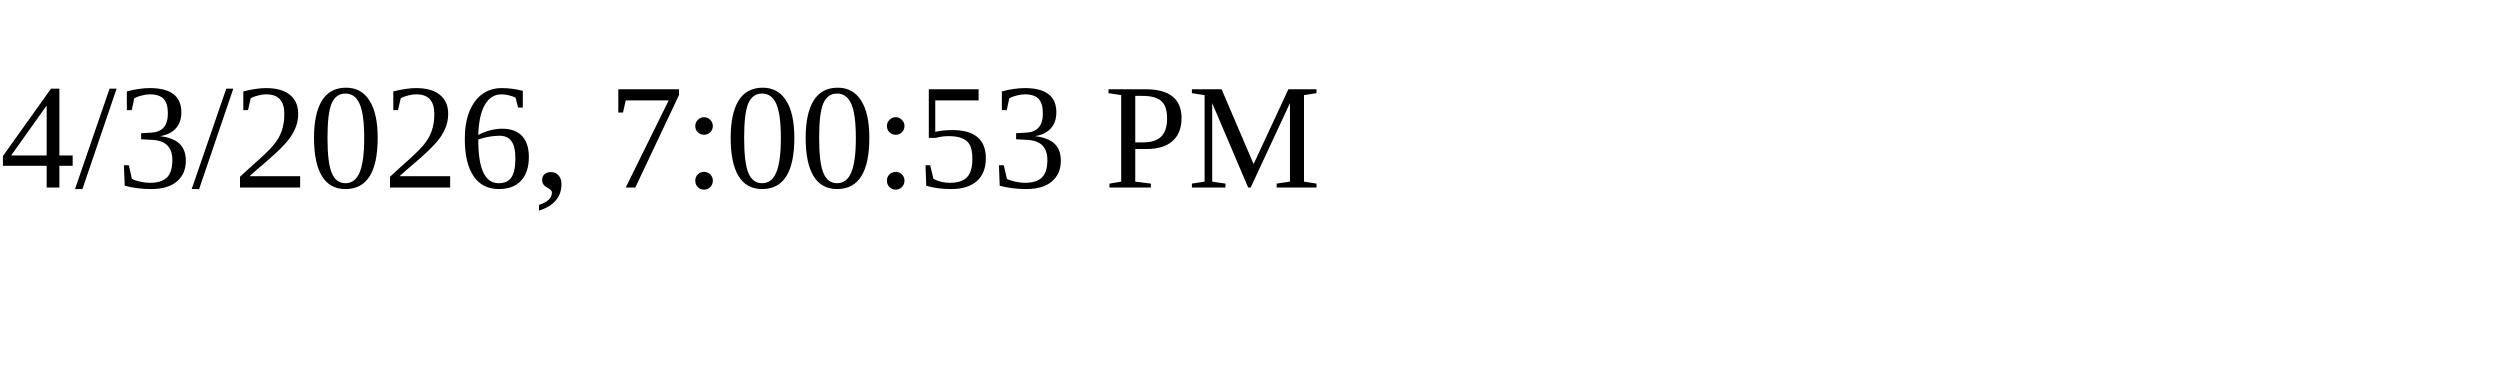
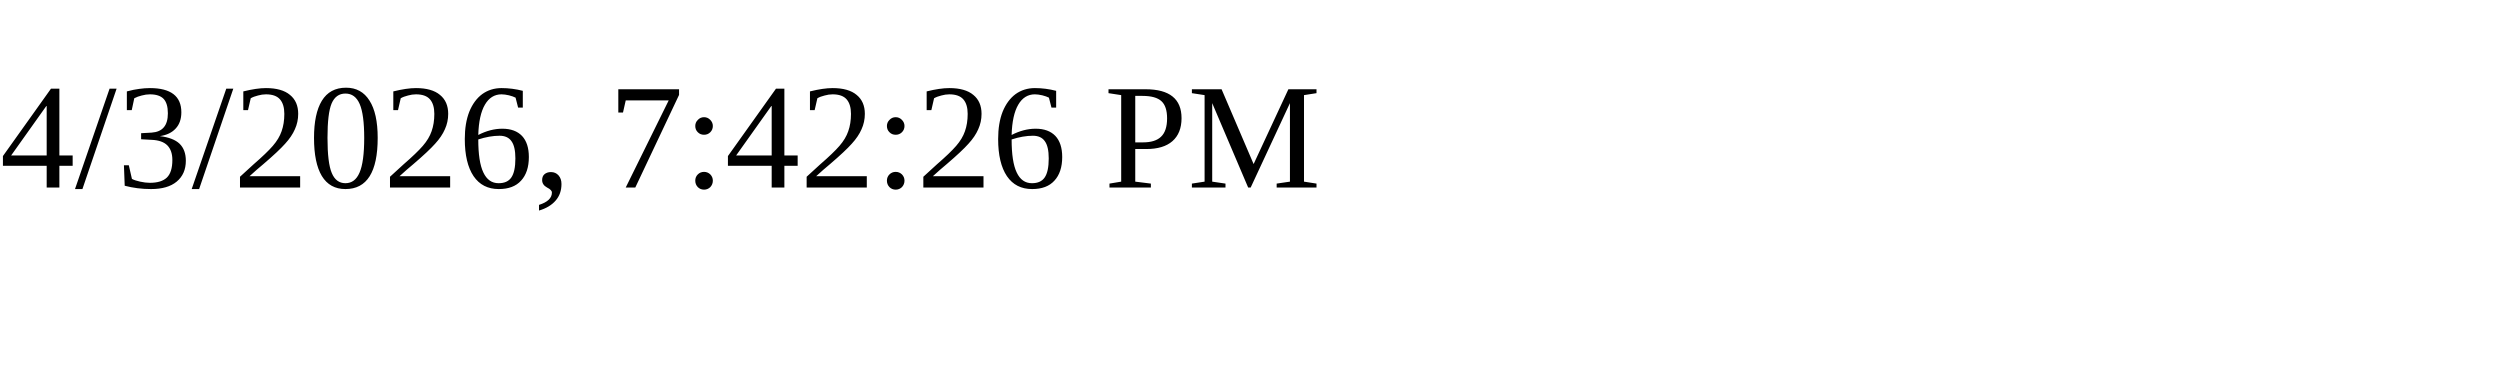
<svg xmlns="http://www.w3.org/2000/svg" height="30" width="200">
-   <text x="0" y="15">4/3/2026, 7:00:53 PM</text>
+   <text x="0" y="15">4/3/2026, 7:42:26 PM</text>
</svg>
